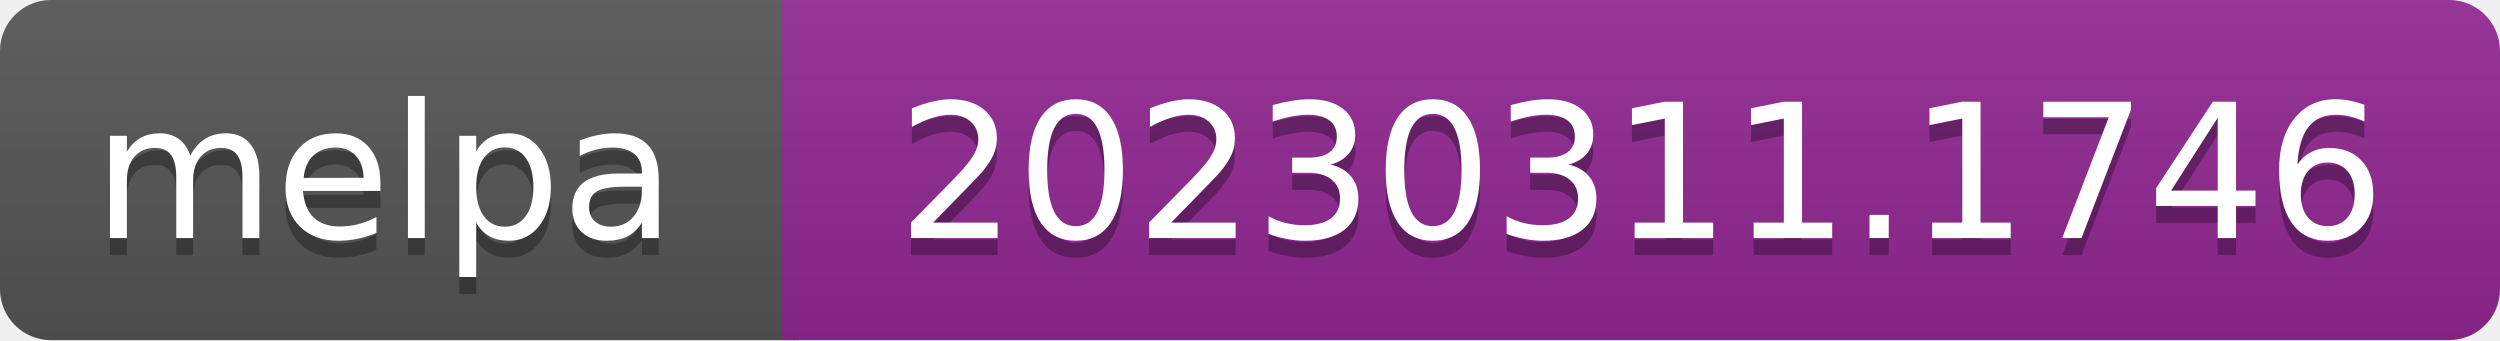
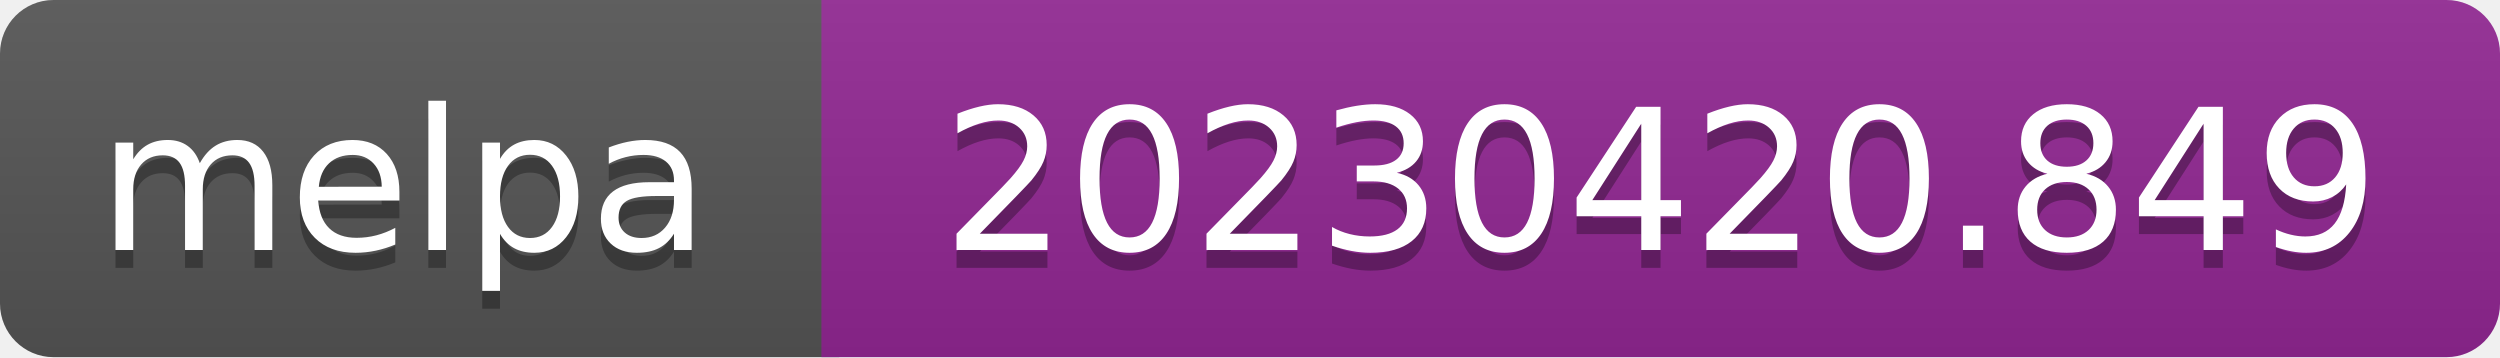
- <svg xmlns="http://www.w3.org/2000/svg" width="147" height="20" role="img" aria-label="melpa: 20230311.1746">
+ <svg xmlns="http://www.w3.org/2000/svg" width="140" height="20" role="img" aria-label="melpa: 20230420.849">
  <linearGradient id="s" x2="0" y2="100%">
    <stop offset="0" stop-color="#bbb" stop-opacity=".1" />
    <stop offset="1" stop-opacity=".1" />
  </linearGradient>
  <clipPath id="r">
-     <rect width="147" height="20" rx="3" fill="#fff" />
+     <rect width="140" height="20" rx="3" fill="#fff" />
  </clipPath>
  <g clip-path="url(#r)">
    <rect width="47" height="20" fill="#555" />
-     <rect x="46" width="147" height="20" fill="#922793" />
-     <rect width="147" height="20" fill="url(#s)" />
+     <rect x="46" width="140" height="20" fill="#922793" />
+     <rect width="140" height="20" fill="url(#s)" />
  </g>
  <g fill="#fff" text-anchor="middle" font-family="Verdana,Geneva,DejaVu Sans,sans-serif" font-size="110" text-rendering="geometricPrecision">
    <text aria-hidden="true" x="226" y="150" fill="#010101" fill-opacity=".3" transform="scale(.1)" textLength="343">melpa</text>
    <text x="226" y="140" transform="scale(.1)" fill="#fff" textLength="343">melpa</text>
-     <text aria-hidden="true" x="965" y="150" fill="#010101" fill-opacity=".3" transform="scale(.1)" textLength="875">20230311.1746</text>
-     <text x="965" y="140" transform="scale(.1)" fill="#fff" textLength="875">20230311.1746</text>
+     <text aria-hidden="true" x="930" y="150" fill="#010101" fill-opacity=".3" transform="scale(.1)" textLength="805">20230420.849</text>
+     <text x="930" y="140" transform="scale(.1)" fill="#fff" textLength="805">20230420.849</text>
  </g>
</svg>
